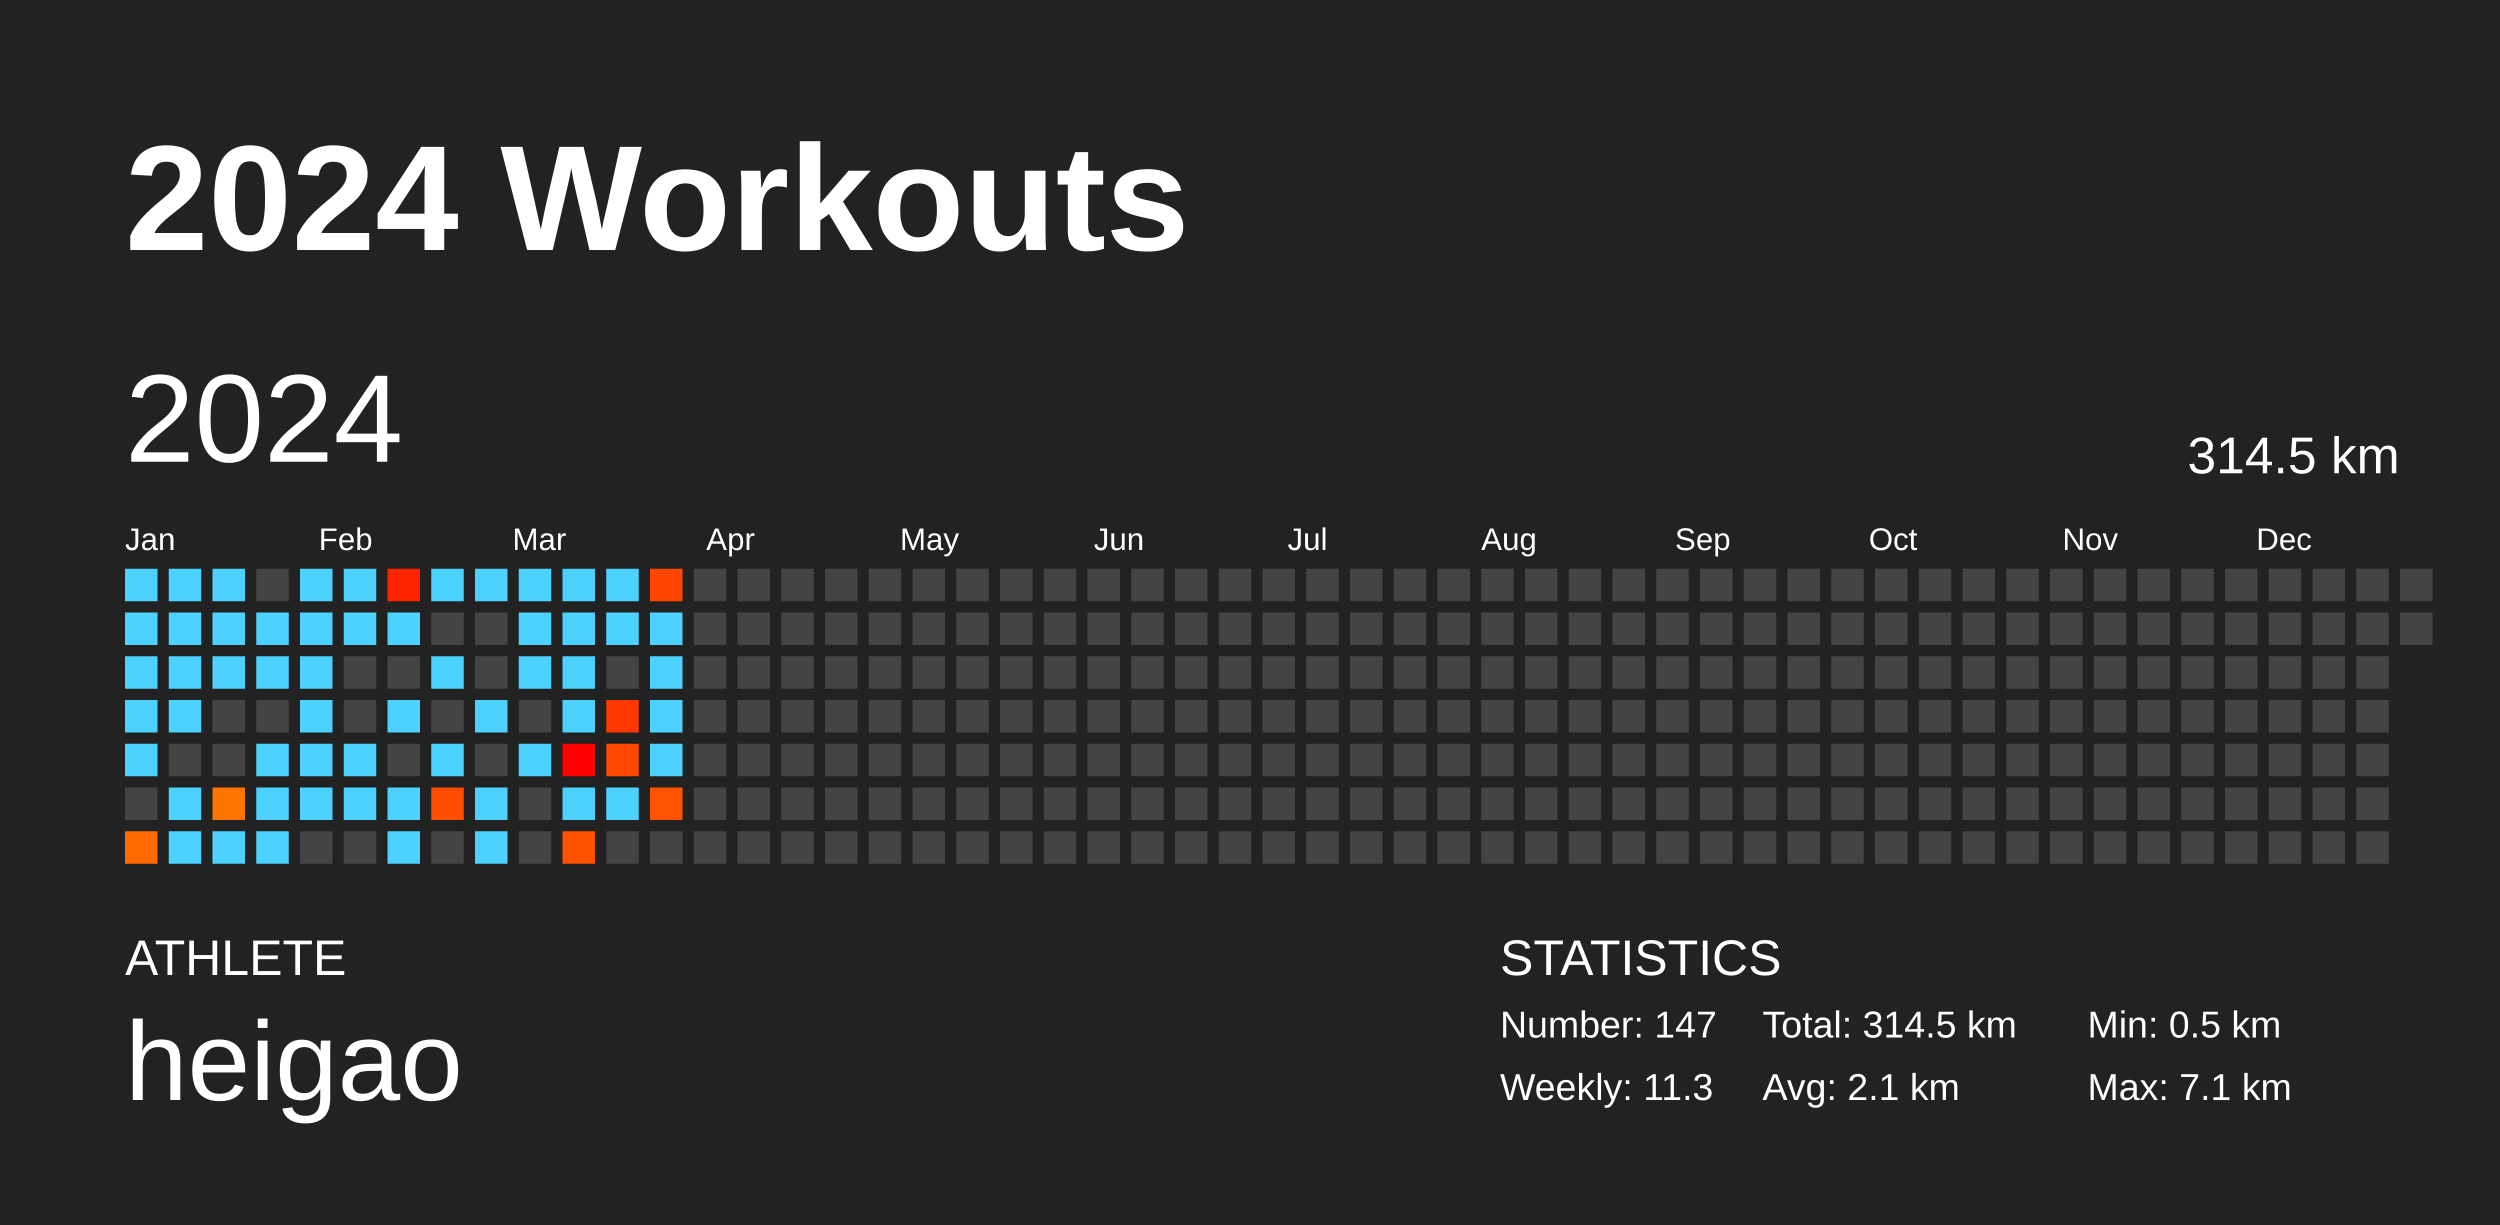
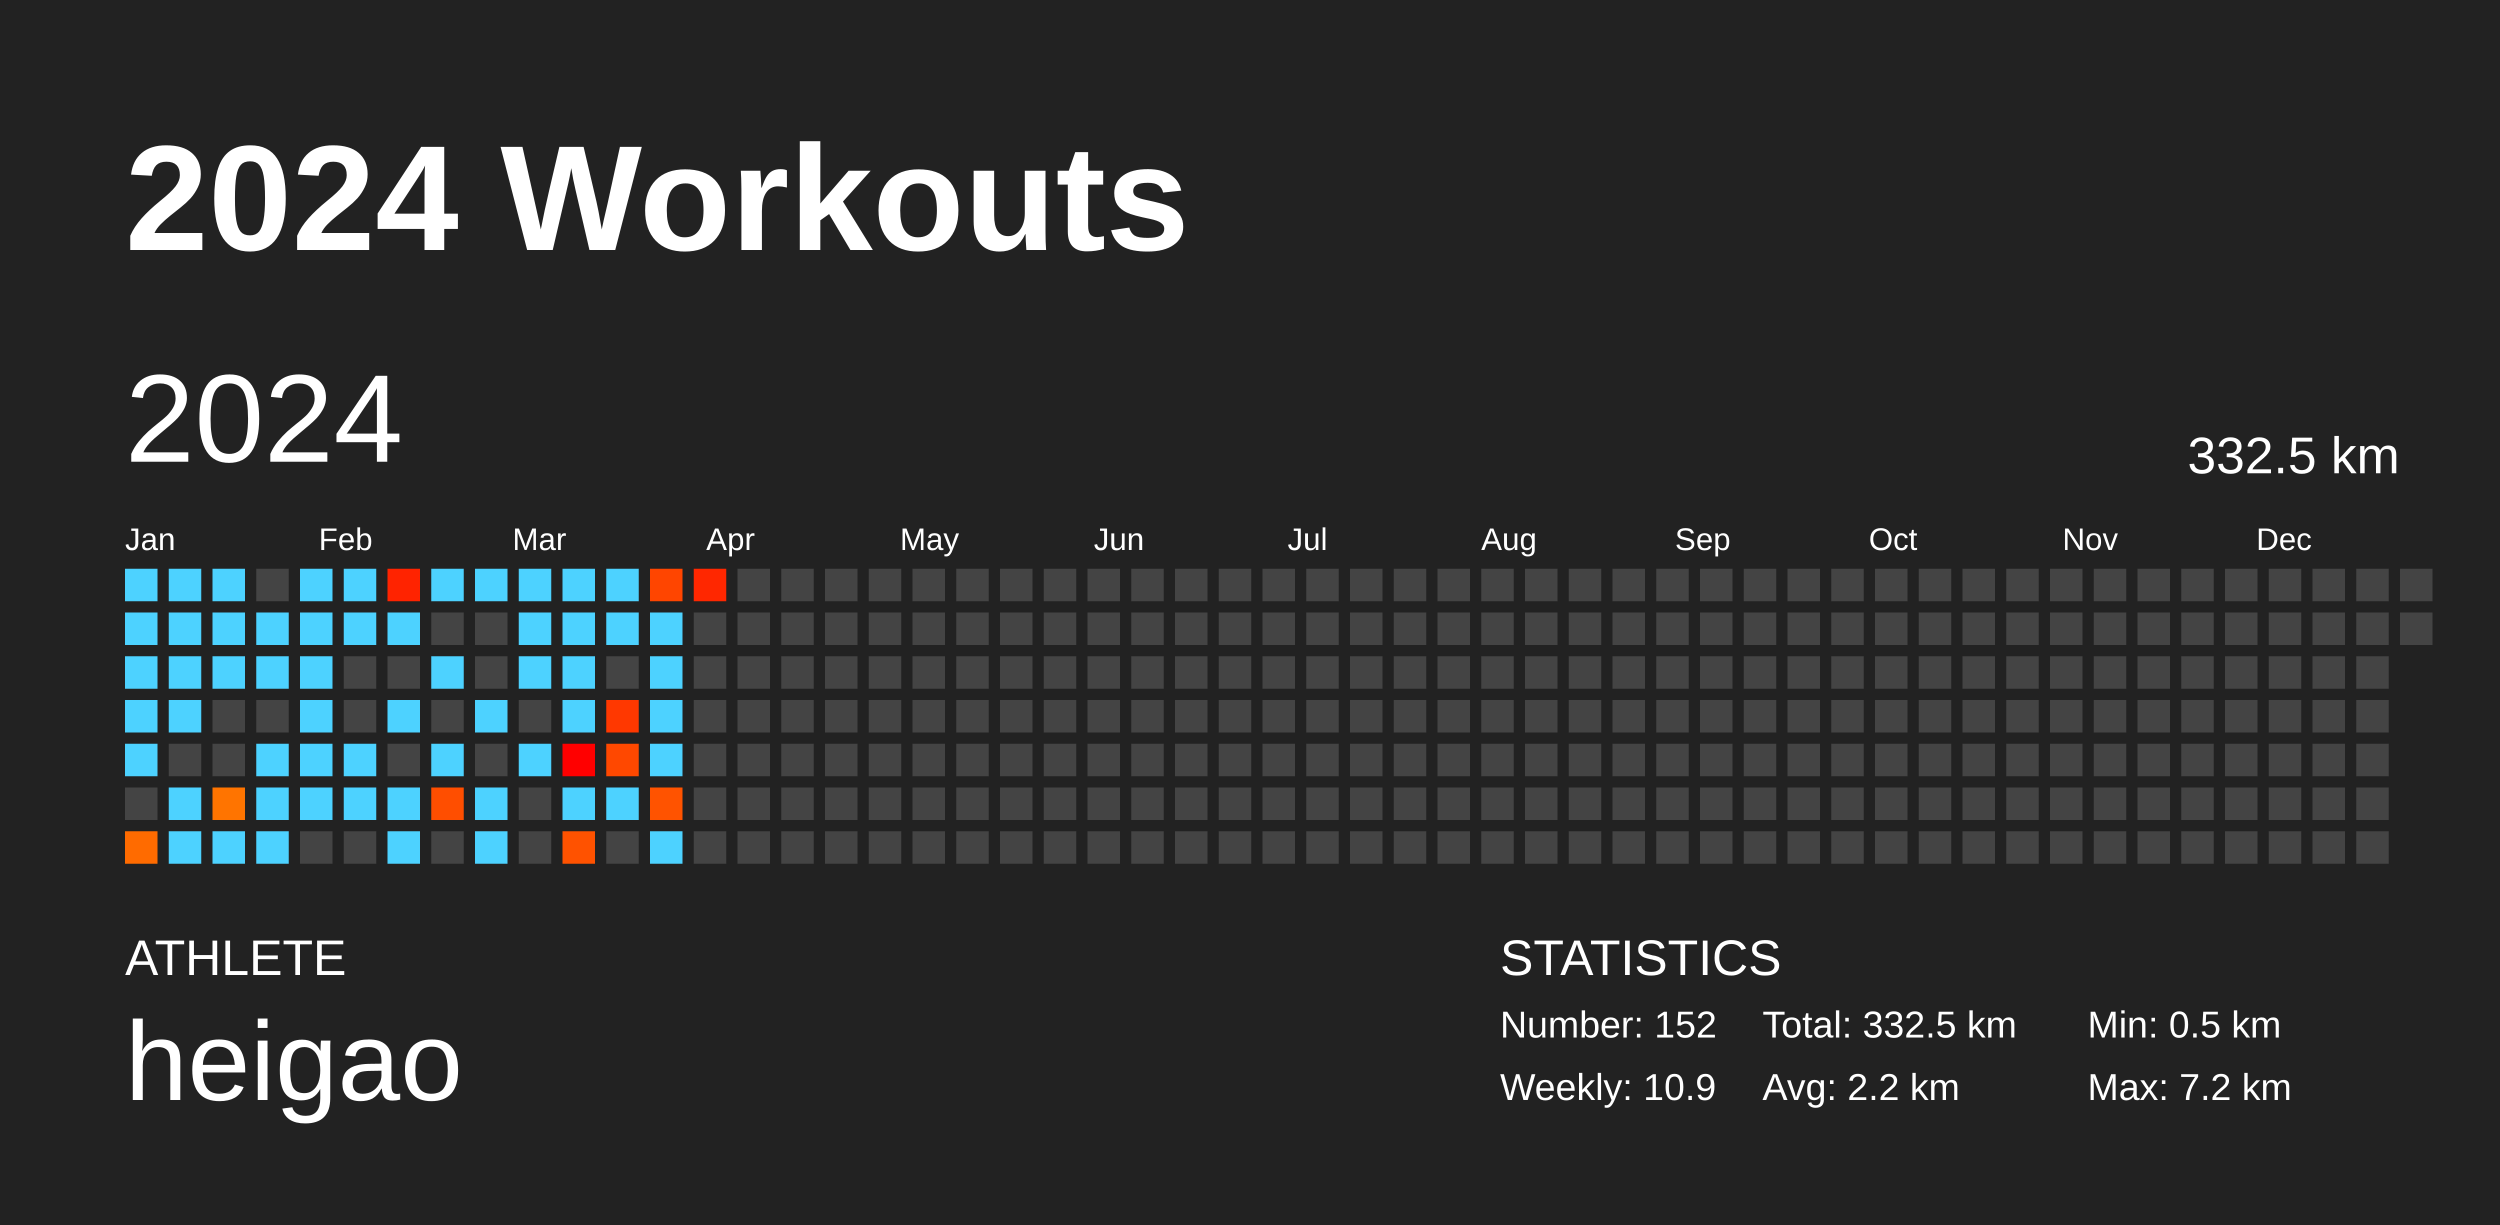
<svg xmlns="http://www.w3.org/2000/svg" baseProfile="full" height="98mm" version="1.1" viewBox="0,0,200,98" width="200mm">
  <defs />
  <rect fill="#222222" height="98" width="200" x="0" y="0" />
  <text fill="#FFFFFF" style="font-size:12px; font-family:Arial; font-weight:bold;" x="10" y="20">2024 Workouts</text>
  <text fill="#FFFFFF" style="font-size:4px; font-family:Arial" x="10" y="78">ATHLETE</text>
  <text fill="#FFFFFF" style="font-size:9px; font-family:Arial" x="10" y="88">heigao</text>
  <text fill="#FFFFFF" style="font-size:4px; font-family:Arial" x="120" y="78">STATISTICS</text>
-   <text fill="#FFFFFF" style="font-size:3px; font-family:Arial" x="120" y="83">Number: 147</text>
-   <text fill="#FFFFFF" style="font-size:3px; font-family:Arial" x="120" y="88">Weekly: 11.3</text>
-   <text fill="#FFFFFF" style="font-size:3px; font-family:Arial" x="141" y="83">Total: 314.5 km</text>
-   <text fill="#FFFFFF" style="font-size:3px; font-family:Arial" x="141" y="88">Avg: 2.1 km</text>
+   <text fill="#FFFFFF" style="font-size:3px; font-family:Arial" x="120" y="83">Number: 152</text>
+   <text fill="#FFFFFF" style="font-size:3px; font-family:Arial" x="120" y="88">Weekly: 10.9</text>
+   <text fill="#FFFFFF" style="font-size:3px; font-family:Arial" x="141" y="83">Total: 332.5 km</text>
+   <text fill="#FFFFFF" style="font-size:3px; font-family:Arial" x="141" y="88">Avg: 2.2 km</text>
  <text fill="#FFFFFF" style="font-size:3px; font-family:Arial" x="167" y="83">Min: 0.5 km</text>
-   <text fill="#FFFFFF" style="font-size:3px; font-family:Arial" x="167" y="88">Max: 7.1 km</text>
+   <text fill="#FFFFFF" style="font-size:3px; font-family:Arial" x="167" y="88">Max: 7.2 km</text>
  <text dominant-baseline="hanging" fill="#FFFFFF" style="font-size:10.0px; font-family:Arial;" x="10" y="30">2024</text>
-   <text dominant-baseline="hanging" fill="#FFFFFF" style="font-size:4.125px; font-family:Arial;" x="175" y="35">314.5 km</text>
+   <text dominant-baseline="hanging" fill="#FFFFFF" style="font-size:4.125px; font-family:Arial;" x="175" y="35">332.5 km</text>
  <text fill="#FFFFFF" style="font-size:2.5px; font-family:Arial" x="10.0" y="44">Jan</text>
  <text fill="#FFFFFF" style="font-size:2.5px; font-family:Arial" x="25.5" y="44">Feb</text>
  <text fill="#FFFFFF" style="font-size:2.5px; font-family:Arial" x="41.0" y="44">Mar</text>
  <text fill="#FFFFFF" style="font-size:2.5px; font-family:Arial" x="56.5" y="44">Apr</text>
  <text fill="#FFFFFF" style="font-size:2.5px; font-family:Arial" x="72.0" y="44">May</text>
  <text fill="#FFFFFF" style="font-size:2.5px; font-family:Arial" x="87.5" y="44">Jun</text>
  <text fill="#FFFFFF" style="font-size:2.5px; font-family:Arial" x="103.0" y="44">Jul</text>
  <text fill="#FFFFFF" style="font-size:2.5px; font-family:Arial" x="118.5" y="44">Aug</text>
  <text fill="#FFFFFF" style="font-size:2.5px; font-family:Arial" x="134.0" y="44">Sep</text>
  <text fill="#FFFFFF" style="font-size:2.5px; font-family:Arial" x="149.5" y="44">Oct</text>
  <text fill="#FFFFFF" style="font-size:2.5px; font-family:Arial" x="165.0" y="44">Nov</text>
  <text fill="#FFFFFF" style="font-size:2.5px; font-family:Arial" x="180.5" y="44">Dec</text>
  <rect fill="#4dd2ff" height="2.6" width="2.6" x="10.0" y="45.5" />
  <rect fill="#4dd2ff" height="2.6" width="2.6" x="10.0" y="49.0" />
  <rect fill="#4dd2ff" height="2.6" width="2.6" x="10.0" y="52.5" />
  <rect fill="#4dd2ff" height="2.6" width="2.6" x="10.0" y="56.0" />
  <rect fill="#4dd2ff" height="2.6" width="2.6" x="10.0" y="59.5" />
  <rect fill="#444444" height="2.6" width="2.6" x="10.0" y="63.0" />
  <rect fill="#ff6b00" height="2.6" width="2.6" x="10.0" y="66.5" />
  <rect fill="#4dd2ff" height="2.6" width="2.6" x="13.5" y="45.5" />
  <rect fill="#4dd2ff" height="2.6" width="2.6" x="13.5" y="49.0" />
  <rect fill="#4dd2ff" height="2.6" width="2.6" x="13.5" y="52.5" />
  <rect fill="#4dd2ff" height="2.6" width="2.6" x="13.5" y="56.0" />
  <rect fill="#444444" height="2.6" width="2.6" x="13.5" y="59.5" />
  <rect fill="#4dd2ff" height="2.6" width="2.6" x="13.5" y="63.0" />
  <rect fill="#4dd2ff" height="2.6" width="2.6" x="13.5" y="66.5" />
  <rect fill="#4dd2ff" height="2.6" width="2.6" x="17.0" y="45.5" />
  <rect fill="#4dd2ff" height="2.6" width="2.6" x="17.0" y="49.0" />
  <rect fill="#4dd2ff" height="2.6" width="2.6" x="17.0" y="52.5" />
  <rect fill="#444444" height="2.6" width="2.6" x="17.0" y="56.0" />
  <rect fill="#444444" height="2.6" width="2.6" x="17.0" y="59.5" />
  <rect fill="#ff7400" height="2.6" width="2.6" x="17.0" y="63.0" />
  <rect fill="#4dd2ff" height="2.6" width="2.6" x="17.0" y="66.5" />
  <rect fill="#444444" height="2.6" width="2.6" x="20.5" y="45.5" />
  <rect fill="#4dd2ff" height="2.6" width="2.6" x="20.5" y="49.0" />
  <rect fill="#4dd2ff" height="2.6" width="2.6" x="20.5" y="52.5" />
  <rect fill="#444444" height="2.6" width="2.6" x="20.5" y="56.0" />
  <rect fill="#4dd2ff" height="2.6" width="2.6" x="20.5" y="59.5" />
  <rect fill="#4dd2ff" height="2.6" width="2.6" x="20.5" y="63.0" />
  <rect fill="#4dd2ff" height="2.6" width="2.6" x="20.5" y="66.5" />
  <rect fill="#4dd2ff" height="2.6" width="2.6" x="24.0" y="45.5" />
  <rect fill="#4dd2ff" height="2.6" width="2.6" x="24.0" y="49.0" />
  <rect fill="#4dd2ff" height="2.6" width="2.6" x="24.0" y="52.5" />
  <rect fill="#4dd2ff" height="2.6" width="2.6" x="24.0" y="56.0" />
  <rect fill="#4dd2ff" height="2.6" width="2.6" x="24.0" y="59.5" />
  <rect fill="#4dd2ff" height="2.6" width="2.6" x="24.0" y="63.0" />
  <rect fill="#444444" height="2.6" width="2.6" x="24.0" y="66.5" />
  <rect fill="#4dd2ff" height="2.6" width="2.6" x="27.5" y="45.5" />
  <rect fill="#4dd2ff" height="2.6" width="2.6" x="27.5" y="49.0" />
  <rect fill="#444444" height="2.6" width="2.6" x="27.5" y="52.5" />
  <rect fill="#444444" height="2.6" width="2.6" x="27.5" y="56.0" />
  <rect fill="#4dd2ff" height="2.6" width="2.6" x="27.5" y="59.5" />
  <rect fill="#4dd2ff" height="2.6" width="2.6" x="27.5" y="63.0" />
  <rect fill="#444444" height="2.6" width="2.6" x="27.5" y="66.5" />
  <rect fill="#ff2300" height="2.6" width="2.6" x="31.0" y="45.5" />
  <rect fill="#4dd2ff" height="2.6" width="2.6" x="31.0" y="49.0" />
  <rect fill="#444444" height="2.6" width="2.6" x="31.0" y="52.5" />
  <rect fill="#4dd2ff" height="2.6" width="2.6" x="31.0" y="56.0" />
  <rect fill="#444444" height="2.6" width="2.6" x="31.0" y="59.5" />
  <rect fill="#4dd2ff" height="2.6" width="2.6" x="31.0" y="63.0" />
  <rect fill="#4dd2ff" height="2.6" width="2.6" x="31.0" y="66.5" />
  <rect fill="#4dd2ff" height="2.6" width="2.6" x="34.5" y="45.5" />
  <rect fill="#444444" height="2.6" width="2.6" x="34.5" y="49.0" />
  <rect fill="#4dd2ff" height="2.6" width="2.6" x="34.5" y="52.5" />
  <rect fill="#444444" height="2.6" width="2.6" x="34.5" y="56.0" />
  <rect fill="#4dd2ff" height="2.6" width="2.6" x="34.5" y="59.5" />
  <rect fill="#ff4e00" height="2.6" width="2.6" x="34.5" y="63.0" />
  <rect fill="#444444" height="2.6" width="2.6" x="34.5" y="66.5" />
  <rect fill="#4dd2ff" height="2.6" width="2.6" x="38.0" y="45.5" />
  <rect fill="#444444" height="2.6" width="2.6" x="38.0" y="49.0" />
  <rect fill="#444444" height="2.6" width="2.6" x="38.0" y="52.5" />
  <rect fill="#4dd2ff" height="2.6" width="2.6" x="38.0" y="56.0" />
  <rect fill="#444444" height="2.6" width="2.6" x="38.0" y="59.5" />
  <rect fill="#4dd2ff" height="2.6" width="2.6" x="38.0" y="63.0" />
  <rect fill="#4dd2ff" height="2.6" width="2.6" x="38.0" y="66.5" />
  <rect fill="#4dd2ff" height="2.6" width="2.6" x="41.5" y="45.5" />
  <rect fill="#4dd2ff" height="2.6" width="2.6" x="41.5" y="49.0" />
  <rect fill="#4dd2ff" height="2.6" width="2.6" x="41.5" y="52.5" />
  <rect fill="#444444" height="2.6" width="2.6" x="41.5" y="56.0" />
  <rect fill="#4dd2ff" height="2.6" width="2.6" x="41.5" y="59.5" />
  <rect fill="#444444" height="2.6" width="2.6" x="41.5" y="63.0" />
  <rect fill="#444444" height="2.6" width="2.6" x="41.5" y="66.5" />
  <rect fill="#4dd2ff" height="2.6" width="2.6" x="45.0" y="45.5" />
  <rect fill="#4dd2ff" height="2.6" width="2.6" x="45.0" y="49.0" />
  <rect fill="#4dd2ff" height="2.6" width="2.6" x="45.0" y="52.5" />
  <rect fill="#4dd2ff" height="2.6" width="2.6" x="45.0" y="56.0" />
  <rect fill="#ff0000" height="2.6" width="2.6" x="45.0" y="59.5" />
  <rect fill="#4dd2ff" height="2.6" width="2.6" x="45.0" y="63.0" />
  <rect fill="#ff5200" height="2.6" width="2.6" x="45.0" y="66.5" />
  <rect fill="#4dd2ff" height="2.6" width="2.6" x="48.5" y="45.5" />
  <rect fill="#4dd2ff" height="2.6" width="2.6" x="48.5" y="49.0" />
  <rect fill="#444444" height="2.6" width="2.6" x="48.5" y="52.5" />
  <rect fill="#ff3800" height="2.6" width="2.6" x="48.5" y="56.0" />
  <rect fill="#ff4800" height="2.6" width="2.6" x="48.5" y="59.5" />
  <rect fill="#4dd2ff" height="2.6" width="2.6" x="48.5" y="63.0" />
  <rect fill="#444444" height="2.6" width="2.6" x="48.5" y="66.5" />
  <rect fill="#ff4500" height="2.6" width="2.6" x="52.0" y="45.5" />
  <rect fill="#4dd2ff" height="2.6" width="2.6" x="52.0" y="49.0" />
  <rect fill="#4dd2ff" height="2.6" width="2.6" x="52.0" y="52.5" />
  <rect fill="#4dd2ff" height="2.6" width="2.6" x="52.0" y="56.0" />
  <rect fill="#4dd2ff" height="2.6" width="2.6" x="52.0" y="59.5" />
  <rect fill="#ff5300" height="2.6" width="2.6" x="52.0" y="63.0" />
-   <rect fill="#444444" height="2.6" width="2.6" x="52.0" y="66.5" />
-   <rect fill="#444444" height="2.6" width="2.6" x="55.5" y="45.5" />
+   <rect fill="#4dd2ff" height="2.6" width="2.6" x="52.0" y="66.5" />
+   <rect fill="#ff2700" height="2.6" width="2.6" x="55.5" y="45.5" />
  <rect fill="#444444" height="2.6" width="2.6" x="55.5" y="49.0" />
  <rect fill="#444444" height="2.6" width="2.6" x="55.5" y="52.5" />
  <rect fill="#444444" height="2.6" width="2.6" x="55.5" y="56.0" />
  <rect fill="#444444" height="2.6" width="2.6" x="55.5" y="59.5" />
  <rect fill="#444444" height="2.6" width="2.6" x="55.5" y="63.0" />
  <rect fill="#444444" height="2.6" width="2.6" x="55.5" y="66.5" />
  <rect fill="#444444" height="2.6" width="2.6" x="59.0" y="45.5" />
  <rect fill="#444444" height="2.6" width="2.6" x="59.0" y="49.0" />
  <rect fill="#444444" height="2.6" width="2.6" x="59.0" y="52.5" />
  <rect fill="#444444" height="2.6" width="2.6" x="59.0" y="56.0" />
  <rect fill="#444444" height="2.6" width="2.6" x="59.0" y="59.5" />
  <rect fill="#444444" height="2.6" width="2.6" x="59.0" y="63.0" />
  <rect fill="#444444" height="2.6" width="2.6" x="59.0" y="66.5" />
  <rect fill="#444444" height="2.6" width="2.6" x="62.5" y="45.5" />
  <rect fill="#444444" height="2.6" width="2.6" x="62.5" y="49.0" />
  <rect fill="#444444" height="2.6" width="2.6" x="62.5" y="52.5" />
  <rect fill="#444444" height="2.6" width="2.6" x="62.5" y="56.0" />
  <rect fill="#444444" height="2.6" width="2.6" x="62.5" y="59.5" />
  <rect fill="#444444" height="2.6" width="2.6" x="62.5" y="63.0" />
  <rect fill="#444444" height="2.6" width="2.6" x="62.5" y="66.5" />
  <rect fill="#444444" height="2.6" width="2.6" x="66.0" y="45.5" />
  <rect fill="#444444" height="2.6" width="2.6" x="66.0" y="49.0" />
  <rect fill="#444444" height="2.6" width="2.6" x="66.0" y="52.5" />
  <rect fill="#444444" height="2.6" width="2.6" x="66.0" y="56.0" />
  <rect fill="#444444" height="2.6" width="2.6" x="66.0" y="59.5" />
  <rect fill="#444444" height="2.6" width="2.6" x="66.0" y="63.0" />
  <rect fill="#444444" height="2.6" width="2.6" x="66.0" y="66.5" />
  <rect fill="#444444" height="2.6" width="2.6" x="69.5" y="45.5" />
  <rect fill="#444444" height="2.6" width="2.6" x="69.5" y="49.0" />
  <rect fill="#444444" height="2.6" width="2.6" x="69.5" y="52.5" />
  <rect fill="#444444" height="2.6" width="2.6" x="69.5" y="56.0" />
  <rect fill="#444444" height="2.6" width="2.6" x="69.5" y="59.5" />
  <rect fill="#444444" height="2.6" width="2.6" x="69.5" y="63.0" />
  <rect fill="#444444" height="2.6" width="2.6" x="69.5" y="66.5" />
  <rect fill="#444444" height="2.6" width="2.6" x="73.0" y="45.5" />
  <rect fill="#444444" height="2.6" width="2.6" x="73.0" y="49.0" />
  <rect fill="#444444" height="2.6" width="2.6" x="73.0" y="52.5" />
  <rect fill="#444444" height="2.6" width="2.6" x="73.0" y="56.0" />
  <rect fill="#444444" height="2.6" width="2.6" x="73.0" y="59.5" />
  <rect fill="#444444" height="2.6" width="2.6" x="73.0" y="63.0" />
  <rect fill="#444444" height="2.6" width="2.6" x="73.0" y="66.5" />
  <rect fill="#444444" height="2.6" width="2.6" x="76.5" y="45.5" />
  <rect fill="#444444" height="2.6" width="2.6" x="76.5" y="49.0" />
  <rect fill="#444444" height="2.6" width="2.6" x="76.5" y="52.5" />
  <rect fill="#444444" height="2.6" width="2.6" x="76.5" y="56.0" />
  <rect fill="#444444" height="2.6" width="2.6" x="76.5" y="59.5" />
  <rect fill="#444444" height="2.6" width="2.6" x="76.5" y="63.0" />
  <rect fill="#444444" height="2.6" width="2.6" x="76.5" y="66.5" />
  <rect fill="#444444" height="2.6" width="2.6" x="80.0" y="45.5" />
  <rect fill="#444444" height="2.6" width="2.6" x="80.0" y="49.0" />
  <rect fill="#444444" height="2.6" width="2.6" x="80.0" y="52.5" />
  <rect fill="#444444" height="2.6" width="2.6" x="80.0" y="56.0" />
  <rect fill="#444444" height="2.6" width="2.6" x="80.0" y="59.5" />
  <rect fill="#444444" height="2.6" width="2.6" x="80.0" y="63.0" />
  <rect fill="#444444" height="2.6" width="2.6" x="80.0" y="66.5" />
  <rect fill="#444444" height="2.6" width="2.6" x="83.5" y="45.5" />
  <rect fill="#444444" height="2.6" width="2.6" x="83.5" y="49.0" />
  <rect fill="#444444" height="2.6" width="2.6" x="83.5" y="52.5" />
  <rect fill="#444444" height="2.6" width="2.6" x="83.5" y="56.0" />
  <rect fill="#444444" height="2.6" width="2.6" x="83.5" y="59.5" />
  <rect fill="#444444" height="2.6" width="2.6" x="83.5" y="63.0" />
  <rect fill="#444444" height="2.6" width="2.6" x="83.5" y="66.5" />
  <rect fill="#444444" height="2.6" width="2.6" x="87.0" y="45.5" />
  <rect fill="#444444" height="2.6" width="2.6" x="87.0" y="49.0" />
  <rect fill="#444444" height="2.6" width="2.6" x="87.0" y="52.5" />
  <rect fill="#444444" height="2.6" width="2.6" x="87.0" y="56.0" />
  <rect fill="#444444" height="2.6" width="2.6" x="87.0" y="59.5" />
  <rect fill="#444444" height="2.6" width="2.6" x="87.0" y="63.0" />
  <rect fill="#444444" height="2.6" width="2.6" x="87.0" y="66.5" />
  <rect fill="#444444" height="2.6" width="2.6" x="90.5" y="45.5" />
  <rect fill="#444444" height="2.6" width="2.6" x="90.5" y="49.0" />
  <rect fill="#444444" height="2.6" width="2.6" x="90.5" y="52.5" />
  <rect fill="#444444" height="2.6" width="2.6" x="90.5" y="56.0" />
  <rect fill="#444444" height="2.6" width="2.6" x="90.5" y="59.5" />
  <rect fill="#444444" height="2.6" width="2.6" x="90.5" y="63.0" />
  <rect fill="#444444" height="2.6" width="2.6" x="90.5" y="66.5" />
  <rect fill="#444444" height="2.6" width="2.6" x="94.0" y="45.5" />
  <rect fill="#444444" height="2.6" width="2.6" x="94.0" y="49.0" />
  <rect fill="#444444" height="2.6" width="2.6" x="94.0" y="52.5" />
  <rect fill="#444444" height="2.6" width="2.6" x="94.0" y="56.0" />
  <rect fill="#444444" height="2.6" width="2.6" x="94.0" y="59.5" />
  <rect fill="#444444" height="2.6" width="2.6" x="94.0" y="63.0" />
  <rect fill="#444444" height="2.6" width="2.6" x="94.0" y="66.5" />
  <rect fill="#444444" height="2.6" width="2.6" x="97.5" y="45.5" />
  <rect fill="#444444" height="2.6" width="2.6" x="97.5" y="49.0" />
  <rect fill="#444444" height="2.6" width="2.6" x="97.5" y="52.5" />
  <rect fill="#444444" height="2.6" width="2.6" x="97.5" y="56.0" />
  <rect fill="#444444" height="2.6" width="2.6" x="97.5" y="59.5" />
  <rect fill="#444444" height="2.6" width="2.6" x="97.5" y="63.0" />
  <rect fill="#444444" height="2.6" width="2.6" x="97.5" y="66.5" />
  <rect fill="#444444" height="2.6" width="2.6" x="101.0" y="45.5" />
  <rect fill="#444444" height="2.6" width="2.6" x="101.0" y="49.0" />
  <rect fill="#444444" height="2.6" width="2.6" x="101.0" y="52.5" />
  <rect fill="#444444" height="2.6" width="2.6" x="101.0" y="56.0" />
  <rect fill="#444444" height="2.6" width="2.6" x="101.0" y="59.5" />
  <rect fill="#444444" height="2.6" width="2.6" x="101.0" y="63.0" />
  <rect fill="#444444" height="2.6" width="2.6" x="101.0" y="66.5" />
  <rect fill="#444444" height="2.6" width="2.6" x="104.5" y="45.5" />
  <rect fill="#444444" height="2.6" width="2.6" x="104.5" y="49.0" />
  <rect fill="#444444" height="2.6" width="2.6" x="104.5" y="52.5" />
  <rect fill="#444444" height="2.6" width="2.6" x="104.5" y="56.0" />
  <rect fill="#444444" height="2.6" width="2.6" x="104.5" y="59.5" />
  <rect fill="#444444" height="2.6" width="2.6" x="104.5" y="63.0" />
  <rect fill="#444444" height="2.6" width="2.6" x="104.5" y="66.5" />
  <rect fill="#444444" height="2.6" width="2.6" x="108.0" y="45.5" />
  <rect fill="#444444" height="2.6" width="2.6" x="108.0" y="49.0" />
  <rect fill="#444444" height="2.6" width="2.6" x="108.0" y="52.5" />
  <rect fill="#444444" height="2.6" width="2.6" x="108.0" y="56.0" />
  <rect fill="#444444" height="2.6" width="2.6" x="108.0" y="59.5" />
  <rect fill="#444444" height="2.6" width="2.6" x="108.0" y="63.0" />
  <rect fill="#444444" height="2.6" width="2.6" x="108.0" y="66.5" />
  <rect fill="#444444" height="2.6" width="2.6" x="111.5" y="45.5" />
  <rect fill="#444444" height="2.6" width="2.6" x="111.5" y="49.0" />
  <rect fill="#444444" height="2.6" width="2.6" x="111.5" y="52.5" />
  <rect fill="#444444" height="2.6" width="2.6" x="111.5" y="56.0" />
  <rect fill="#444444" height="2.6" width="2.6" x="111.5" y="59.5" />
  <rect fill="#444444" height="2.6" width="2.6" x="111.5" y="63.0" />
  <rect fill="#444444" height="2.6" width="2.6" x="111.5" y="66.5" />
  <rect fill="#444444" height="2.6" width="2.6" x="115.0" y="45.5" />
  <rect fill="#444444" height="2.6" width="2.6" x="115.0" y="49.0" />
  <rect fill="#444444" height="2.6" width="2.6" x="115.0" y="52.5" />
  <rect fill="#444444" height="2.6" width="2.6" x="115.0" y="56.0" />
  <rect fill="#444444" height="2.6" width="2.6" x="115.0" y="59.5" />
  <rect fill="#444444" height="2.6" width="2.6" x="115.0" y="63.0" />
  <rect fill="#444444" height="2.6" width="2.6" x="115.0" y="66.5" />
  <rect fill="#444444" height="2.6" width="2.6" x="118.5" y="45.5" />
  <rect fill="#444444" height="2.6" width="2.6" x="118.5" y="49.0" />
  <rect fill="#444444" height="2.6" width="2.6" x="118.5" y="52.5" />
  <rect fill="#444444" height="2.6" width="2.6" x="118.5" y="56.0" />
  <rect fill="#444444" height="2.6" width="2.6" x="118.5" y="59.5" />
  <rect fill="#444444" height="2.6" width="2.6" x="118.5" y="63.0" />
  <rect fill="#444444" height="2.6" width="2.6" x="118.5" y="66.5" />
  <rect fill="#444444" height="2.6" width="2.6" x="122.0" y="45.5" />
  <rect fill="#444444" height="2.6" width="2.6" x="122.0" y="49.0" />
  <rect fill="#444444" height="2.6" width="2.6" x="122.0" y="52.5" />
  <rect fill="#444444" height="2.6" width="2.6" x="122.0" y="56.0" />
  <rect fill="#444444" height="2.6" width="2.6" x="122.0" y="59.5" />
  <rect fill="#444444" height="2.6" width="2.6" x="122.0" y="63.0" />
  <rect fill="#444444" height="2.6" width="2.6" x="122.0" y="66.5" />
  <rect fill="#444444" height="2.6" width="2.6" x="125.5" y="45.5" />
  <rect fill="#444444" height="2.6" width="2.6" x="125.5" y="49.0" />
  <rect fill="#444444" height="2.6" width="2.6" x="125.5" y="52.5" />
  <rect fill="#444444" height="2.6" width="2.6" x="125.5" y="56.0" />
  <rect fill="#444444" height="2.6" width="2.6" x="125.5" y="59.5" />
  <rect fill="#444444" height="2.6" width="2.6" x="125.5" y="63.0" />
  <rect fill="#444444" height="2.6" width="2.6" x="125.5" y="66.5" />
  <rect fill="#444444" height="2.6" width="2.6" x="129.0" y="45.5" />
  <rect fill="#444444" height="2.6" width="2.6" x="129.0" y="49.0" />
  <rect fill="#444444" height="2.6" width="2.6" x="129.0" y="52.5" />
  <rect fill="#444444" height="2.6" width="2.6" x="129.0" y="56.0" />
  <rect fill="#444444" height="2.6" width="2.6" x="129.0" y="59.5" />
  <rect fill="#444444" height="2.6" width="2.6" x="129.0" y="63.0" />
  <rect fill="#444444" height="2.6" width="2.6" x="129.0" y="66.5" />
  <rect fill="#444444" height="2.6" width="2.6" x="132.5" y="45.5" />
  <rect fill="#444444" height="2.6" width="2.6" x="132.5" y="49.0" />
  <rect fill="#444444" height="2.6" width="2.6" x="132.5" y="52.5" />
  <rect fill="#444444" height="2.6" width="2.6" x="132.5" y="56.0" />
  <rect fill="#444444" height="2.6" width="2.6" x="132.5" y="59.5" />
  <rect fill="#444444" height="2.6" width="2.6" x="132.5" y="63.0" />
  <rect fill="#444444" height="2.6" width="2.6" x="132.5" y="66.5" />
  <rect fill="#444444" height="2.6" width="2.6" x="136.0" y="45.5" />
  <rect fill="#444444" height="2.6" width="2.6" x="136.0" y="49.0" />
  <rect fill="#444444" height="2.6" width="2.6" x="136.0" y="52.5" />
  <rect fill="#444444" height="2.6" width="2.6" x="136.0" y="56.0" />
  <rect fill="#444444" height="2.6" width="2.6" x="136.0" y="59.5" />
  <rect fill="#444444" height="2.6" width="2.6" x="136.0" y="63.0" />
  <rect fill="#444444" height="2.6" width="2.6" x="136.0" y="66.5" />
  <rect fill="#444444" height="2.6" width="2.6" x="139.5" y="45.5" />
  <rect fill="#444444" height="2.6" width="2.6" x="139.5" y="49.0" />
  <rect fill="#444444" height="2.6" width="2.6" x="139.5" y="52.5" />
  <rect fill="#444444" height="2.6" width="2.6" x="139.5" y="56.0" />
  <rect fill="#444444" height="2.6" width="2.6" x="139.5" y="59.5" />
  <rect fill="#444444" height="2.6" width="2.6" x="139.5" y="63.0" />
  <rect fill="#444444" height="2.6" width="2.6" x="139.5" y="66.5" />
  <rect fill="#444444" height="2.6" width="2.6" x="143.0" y="45.5" />
  <rect fill="#444444" height="2.6" width="2.6" x="143.0" y="49.0" />
  <rect fill="#444444" height="2.6" width="2.6" x="143.0" y="52.5" />
  <rect fill="#444444" height="2.6" width="2.6" x="143.0" y="56.0" />
  <rect fill="#444444" height="2.6" width="2.6" x="143.0" y="59.5" />
  <rect fill="#444444" height="2.6" width="2.6" x="143.0" y="63.0" />
  <rect fill="#444444" height="2.6" width="2.6" x="143.0" y="66.5" />
  <rect fill="#444444" height="2.6" width="2.6" x="146.5" y="45.5" />
  <rect fill="#444444" height="2.6" width="2.6" x="146.5" y="49.0" />
  <rect fill="#444444" height="2.6" width="2.6" x="146.5" y="52.5" />
  <rect fill="#444444" height="2.6" width="2.6" x="146.5" y="56.0" />
  <rect fill="#444444" height="2.6" width="2.6" x="146.5" y="59.5" />
  <rect fill="#444444" height="2.6" width="2.6" x="146.5" y="63.0" />
  <rect fill="#444444" height="2.6" width="2.6" x="146.5" y="66.5" />
  <rect fill="#444444" height="2.6" width="2.6" x="150.0" y="45.5" />
  <rect fill="#444444" height="2.6" width="2.6" x="150.0" y="49.0" />
  <rect fill="#444444" height="2.6" width="2.6" x="150.0" y="52.5" />
  <rect fill="#444444" height="2.6" width="2.6" x="150.0" y="56.0" />
  <rect fill="#444444" height="2.6" width="2.6" x="150.0" y="59.5" />
  <rect fill="#444444" height="2.6" width="2.6" x="150.0" y="63.0" />
  <rect fill="#444444" height="2.6" width="2.6" x="150.0" y="66.5" />
  <rect fill="#444444" height="2.6" width="2.6" x="153.5" y="45.5" />
  <rect fill="#444444" height="2.6" width="2.6" x="153.5" y="49.0" />
  <rect fill="#444444" height="2.6" width="2.6" x="153.5" y="52.5" />
  <rect fill="#444444" height="2.6" width="2.6" x="153.5" y="56.0" />
  <rect fill="#444444" height="2.6" width="2.6" x="153.5" y="59.5" />
  <rect fill="#444444" height="2.6" width="2.6" x="153.5" y="63.0" />
  <rect fill="#444444" height="2.6" width="2.6" x="153.5" y="66.5" />
  <rect fill="#444444" height="2.6" width="2.6" x="157.0" y="45.5" />
  <rect fill="#444444" height="2.6" width="2.6" x="157.0" y="49.0" />
  <rect fill="#444444" height="2.6" width="2.6" x="157.0" y="52.5" />
  <rect fill="#444444" height="2.6" width="2.6" x="157.0" y="56.0" />
  <rect fill="#444444" height="2.6" width="2.6" x="157.0" y="59.5" />
  <rect fill="#444444" height="2.6" width="2.6" x="157.0" y="63.0" />
  <rect fill="#444444" height="2.6" width="2.6" x="157.0" y="66.5" />
  <rect fill="#444444" height="2.6" width="2.6" x="160.5" y="45.5" />
  <rect fill="#444444" height="2.6" width="2.6" x="160.5" y="49.0" />
  <rect fill="#444444" height="2.6" width="2.6" x="160.5" y="52.5" />
  <rect fill="#444444" height="2.6" width="2.6" x="160.5" y="56.0" />
  <rect fill="#444444" height="2.6" width="2.6" x="160.5" y="59.5" />
  <rect fill="#444444" height="2.6" width="2.6" x="160.5" y="63.0" />
  <rect fill="#444444" height="2.6" width="2.6" x="160.5" y="66.5" />
  <rect fill="#444444" height="2.6" width="2.6" x="164.0" y="45.5" />
  <rect fill="#444444" height="2.6" width="2.6" x="164.0" y="49.0" />
  <rect fill="#444444" height="2.6" width="2.6" x="164.0" y="52.5" />
  <rect fill="#444444" height="2.6" width="2.6" x="164.0" y="56.0" />
  <rect fill="#444444" height="2.6" width="2.6" x="164.0" y="59.5" />
  <rect fill="#444444" height="2.6" width="2.6" x="164.0" y="63.0" />
  <rect fill="#444444" height="2.6" width="2.6" x="164.0" y="66.5" />
  <rect fill="#444444" height="2.6" width="2.6" x="167.5" y="45.5" />
  <rect fill="#444444" height="2.6" width="2.6" x="167.5" y="49.0" />
  <rect fill="#444444" height="2.6" width="2.6" x="167.5" y="52.5" />
  <rect fill="#444444" height="2.6" width="2.6" x="167.5" y="56.0" />
  <rect fill="#444444" height="2.6" width="2.6" x="167.5" y="59.5" />
  <rect fill="#444444" height="2.6" width="2.6" x="167.5" y="63.0" />
  <rect fill="#444444" height="2.6" width="2.6" x="167.5" y="66.5" />
  <rect fill="#444444" height="2.6" width="2.6" x="171.0" y="45.5" />
  <rect fill="#444444" height="2.6" width="2.6" x="171.0" y="49.0" />
  <rect fill="#444444" height="2.6" width="2.6" x="171.0" y="52.5" />
  <rect fill="#444444" height="2.6" width="2.6" x="171.0" y="56.0" />
  <rect fill="#444444" height="2.6" width="2.6" x="171.0" y="59.5" />
  <rect fill="#444444" height="2.6" width="2.6" x="171.0" y="63.0" />
  <rect fill="#444444" height="2.6" width="2.6" x="171.0" y="66.5" />
  <rect fill="#444444" height="2.6" width="2.6" x="174.5" y="45.5" />
  <rect fill="#444444" height="2.6" width="2.6" x="174.5" y="49.0" />
  <rect fill="#444444" height="2.6" width="2.6" x="174.5" y="52.5" />
  <rect fill="#444444" height="2.6" width="2.6" x="174.5" y="56.0" />
  <rect fill="#444444" height="2.6" width="2.6" x="174.5" y="59.5" />
  <rect fill="#444444" height="2.6" width="2.6" x="174.5" y="63.0" />
  <rect fill="#444444" height="2.6" width="2.6" x="174.5" y="66.5" />
  <rect fill="#444444" height="2.6" width="2.6" x="178.0" y="45.5" />
  <rect fill="#444444" height="2.6" width="2.6" x="178.0" y="49.0" />
  <rect fill="#444444" height="2.6" width="2.6" x="178.0" y="52.5" />
  <rect fill="#444444" height="2.6" width="2.6" x="178.0" y="56.0" />
  <rect fill="#444444" height="2.6" width="2.6" x="178.0" y="59.5" />
  <rect fill="#444444" height="2.6" width="2.6" x="178.0" y="63.0" />
  <rect fill="#444444" height="2.6" width="2.6" x="178.0" y="66.5" />
  <rect fill="#444444" height="2.6" width="2.6" x="181.5" y="45.5" />
  <rect fill="#444444" height="2.6" width="2.6" x="181.5" y="49.0" />
  <rect fill="#444444" height="2.6" width="2.6" x="181.5" y="52.5" />
  <rect fill="#444444" height="2.6" width="2.6" x="181.5" y="56.0" />
  <rect fill="#444444" height="2.6" width="2.6" x="181.5" y="59.5" />
  <rect fill="#444444" height="2.6" width="2.6" x="181.5" y="63.0" />
  <rect fill="#444444" height="2.6" width="2.6" x="181.5" y="66.5" />
  <rect fill="#444444" height="2.6" width="2.6" x="185.0" y="45.5" />
  <rect fill="#444444" height="2.6" width="2.6" x="185.0" y="49.0" />
  <rect fill="#444444" height="2.6" width="2.6" x="185.0" y="52.5" />
  <rect fill="#444444" height="2.6" width="2.6" x="185.0" y="56.0" />
  <rect fill="#444444" height="2.6" width="2.6" x="185.0" y="59.5" />
  <rect fill="#444444" height="2.6" width="2.6" x="185.0" y="63.0" />
  <rect fill="#444444" height="2.6" width="2.6" x="185.0" y="66.5" />
  <rect fill="#444444" height="2.6" width="2.6" x="188.5" y="45.5" />
  <rect fill="#444444" height="2.6" width="2.6" x="188.5" y="49.0" />
  <rect fill="#444444" height="2.6" width="2.6" x="188.5" y="52.5" />
  <rect fill="#444444" height="2.6" width="2.6" x="188.5" y="56.0" />
  <rect fill="#444444" height="2.6" width="2.6" x="188.5" y="59.5" />
  <rect fill="#444444" height="2.6" width="2.6" x="188.5" y="63.0" />
  <rect fill="#444444" height="2.6" width="2.6" x="188.5" y="66.5" />
  <rect fill="#444444" height="2.6" width="2.6" x="192.0" y="45.5" />
  <rect fill="#444444" height="2.6" width="2.6" x="192.0" y="49.0" />
</svg>
